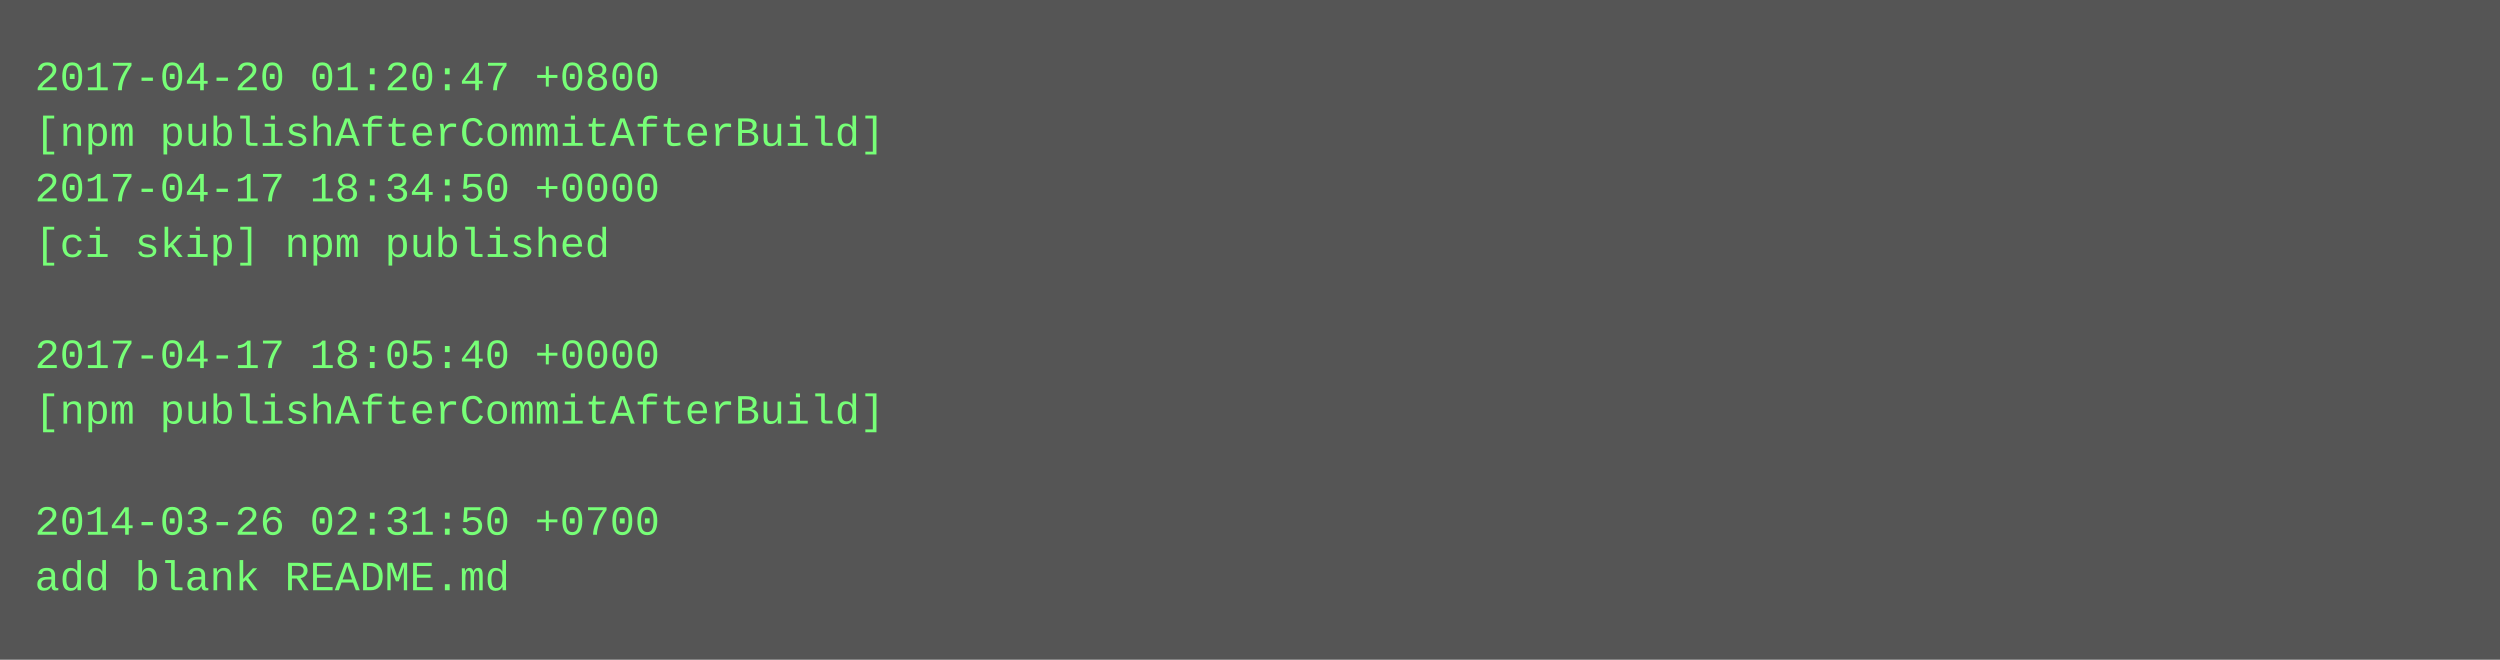
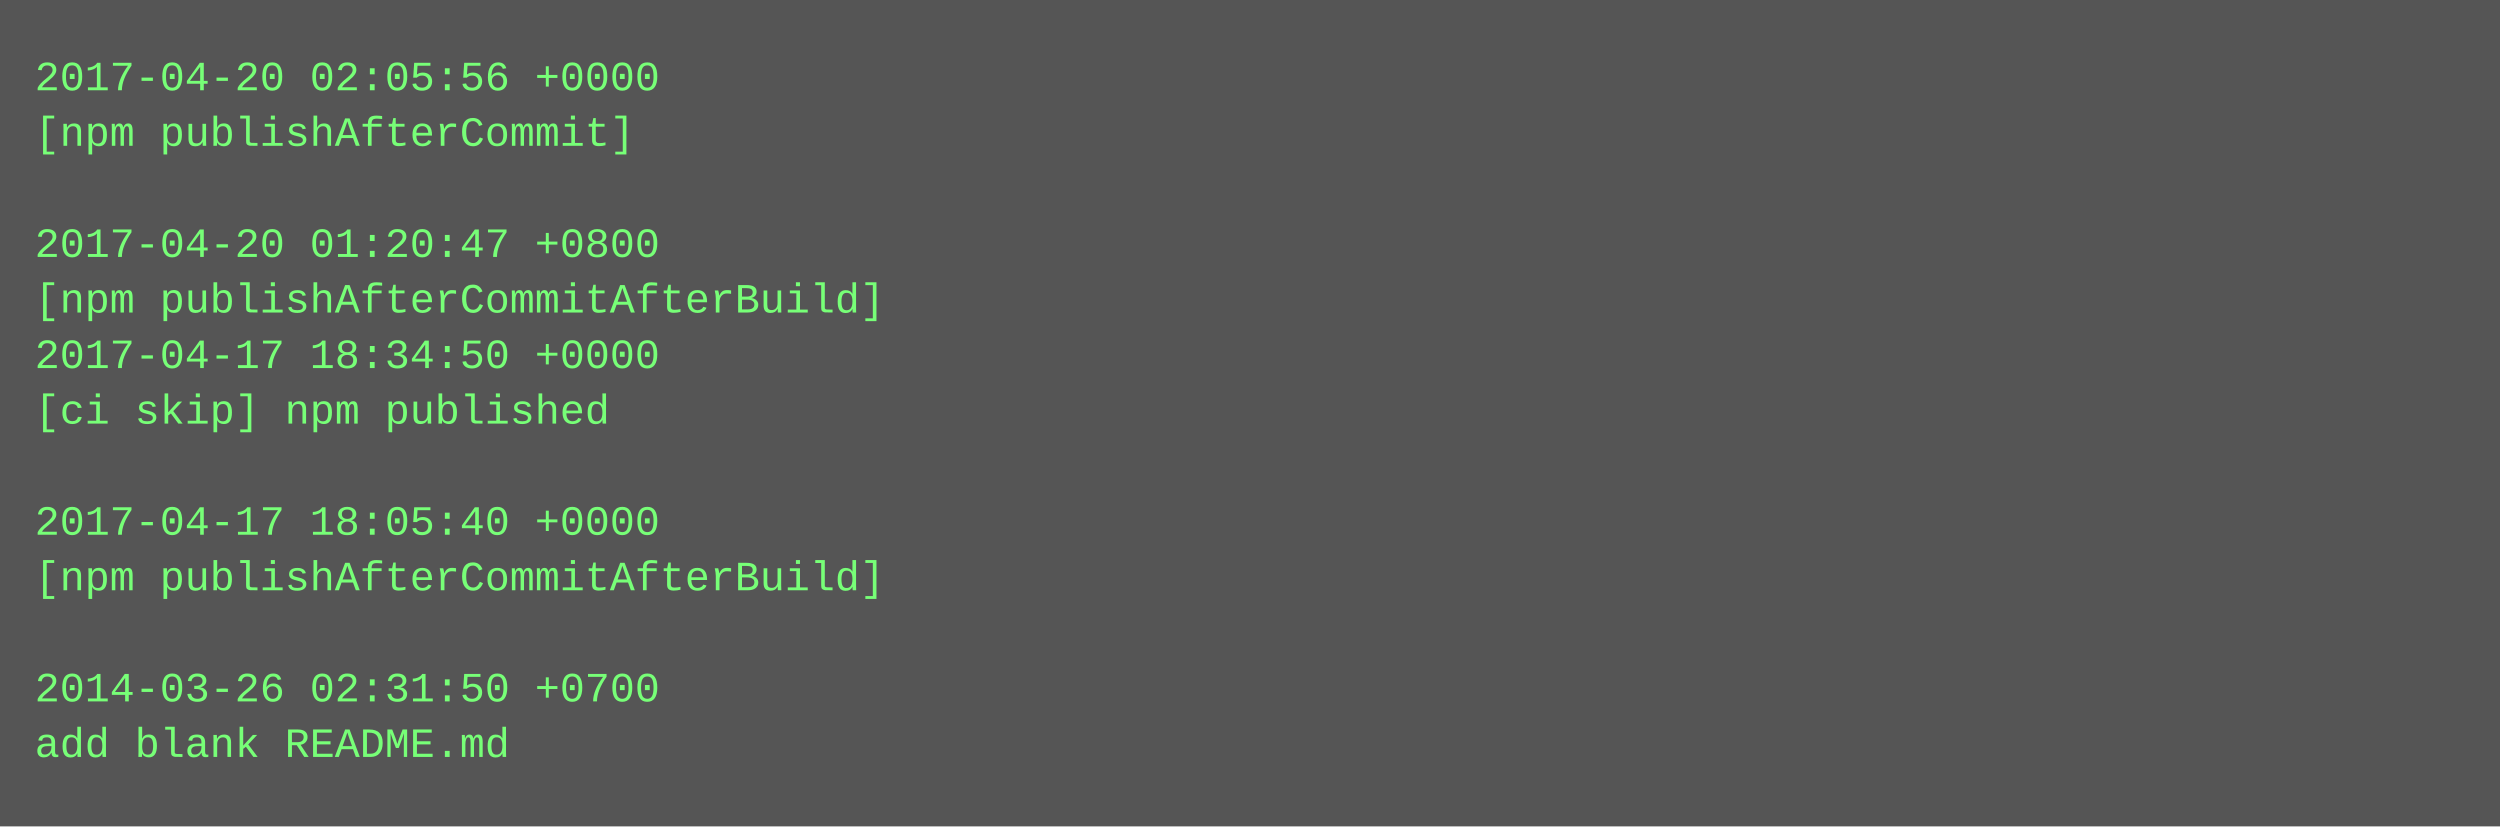
- <svg xmlns="http://www.w3.org/2000/svg" height="190" width="720">
-   <rect height="190" fill="#555" width="720" />
+ <svg xmlns="http://www.w3.org/2000/svg" height="238" width="720">
+   <rect height="238" fill="#555" width="720" />
  <text fill="#7f7" font-family="Courier New" font-size="12" xml:space="preserve">
-     <tspan x="10" y="26">2017-04-20 01:20:47 +0800</tspan>
-     <tspan x="10" y="42">[npm publishAfterCommitAfterBuild]</tspan>
-     <tspan x="10" y="58">2017-04-17 18:34:50 +0000</tspan>
-     <tspan x="10" y="74">[ci skip] npm published</tspan>
-     <tspan x="10" y="90" />
-     <tspan x="10" y="106">2017-04-17 18:05:40 +0000</tspan>
-     <tspan x="10" y="122">[npm publishAfterCommitAfterBuild]</tspan>
+     <tspan x="10" y="26">2017-04-20 02:05:56 +0000</tspan>
+     <tspan x="10" y="42">[npm publishAfterCommit]</tspan>
+     <tspan x="10" y="58" />
+     <tspan x="10" y="74">2017-04-20 01:20:47 +0800</tspan>
+     <tspan x="10" y="90">[npm publishAfterCommitAfterBuild]</tspan>
+     <tspan x="10" y="106">2017-04-17 18:34:50 +0000</tspan>
+     <tspan x="10" y="122">[ci skip] npm published</tspan>
    <tspan x="10" y="138" />
-     <tspan x="10" y="154">2014-03-26 02:31:50 +0700</tspan>
-     <tspan x="10" y="170">add blank README.md</tspan>
+     <tspan x="10" y="154">2017-04-17 18:05:40 +0000</tspan>
+     <tspan x="10" y="170">[npm publishAfterCommitAfterBuild]</tspan>
+     <tspan x="10" y="186" />
+     <tspan x="10" y="202">2014-03-26 02:31:50 +0700</tspan>
+     <tspan x="10" y="218">add blank README.md</tspan>
  </text>
</svg>
